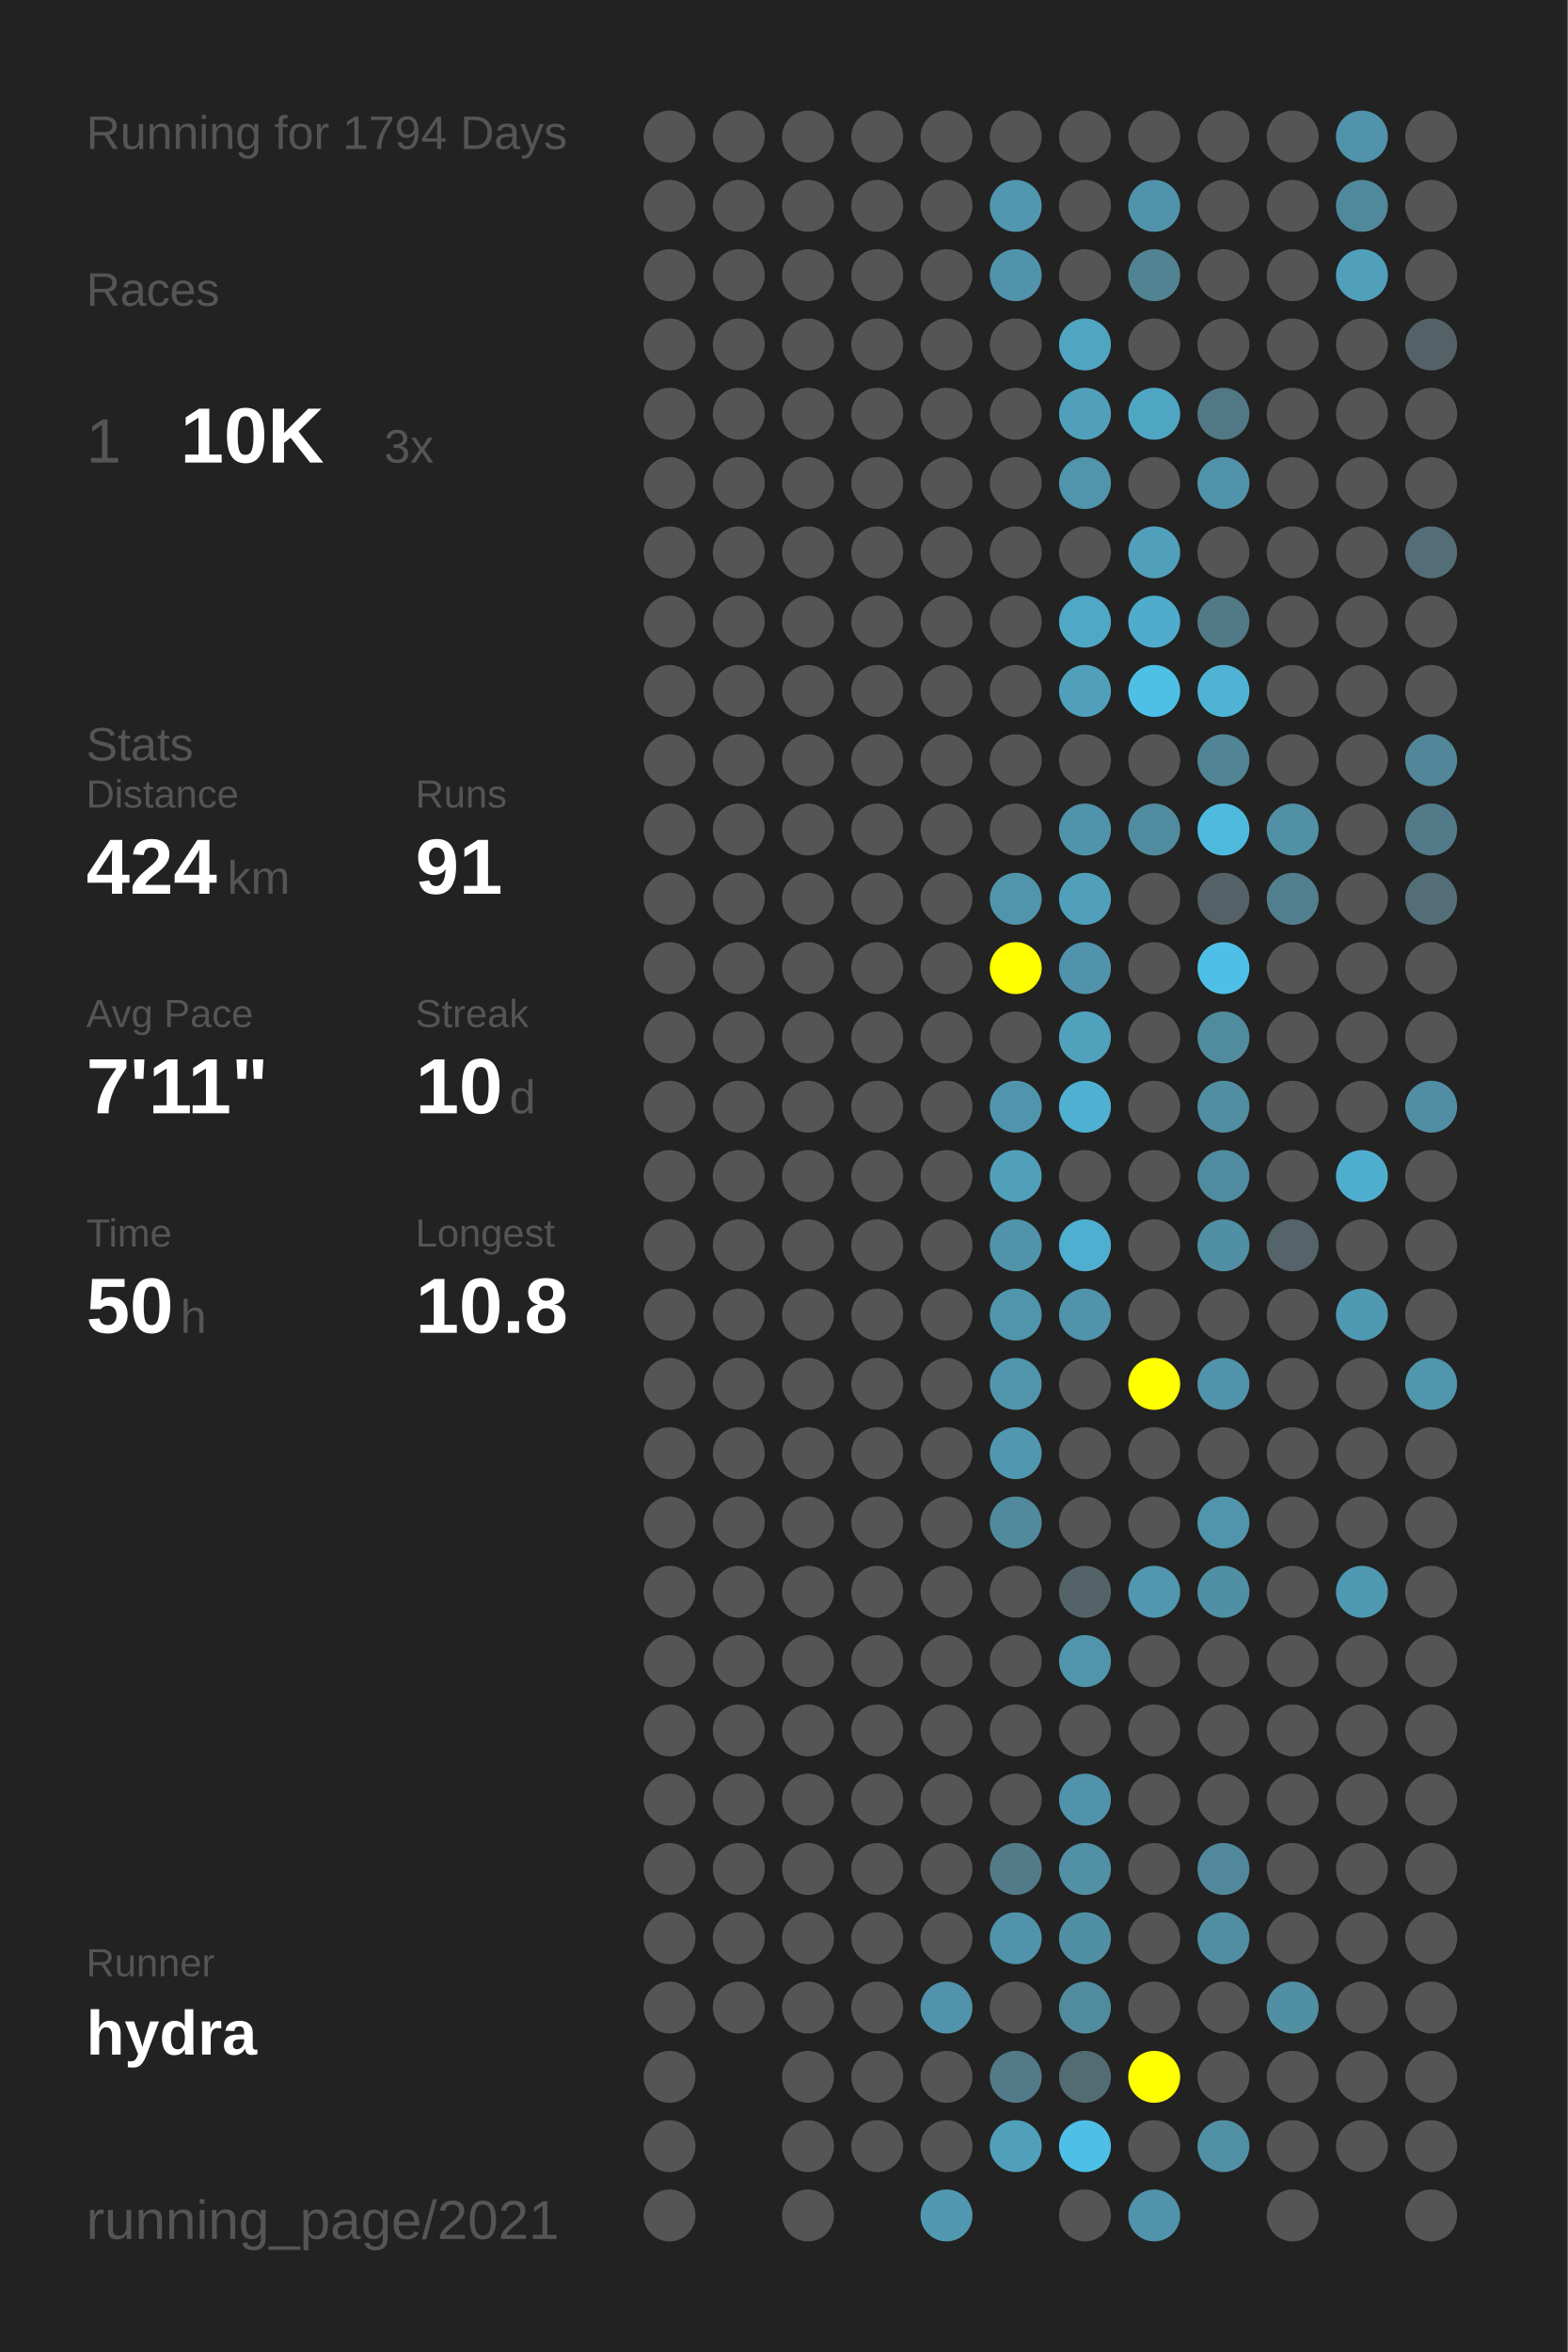
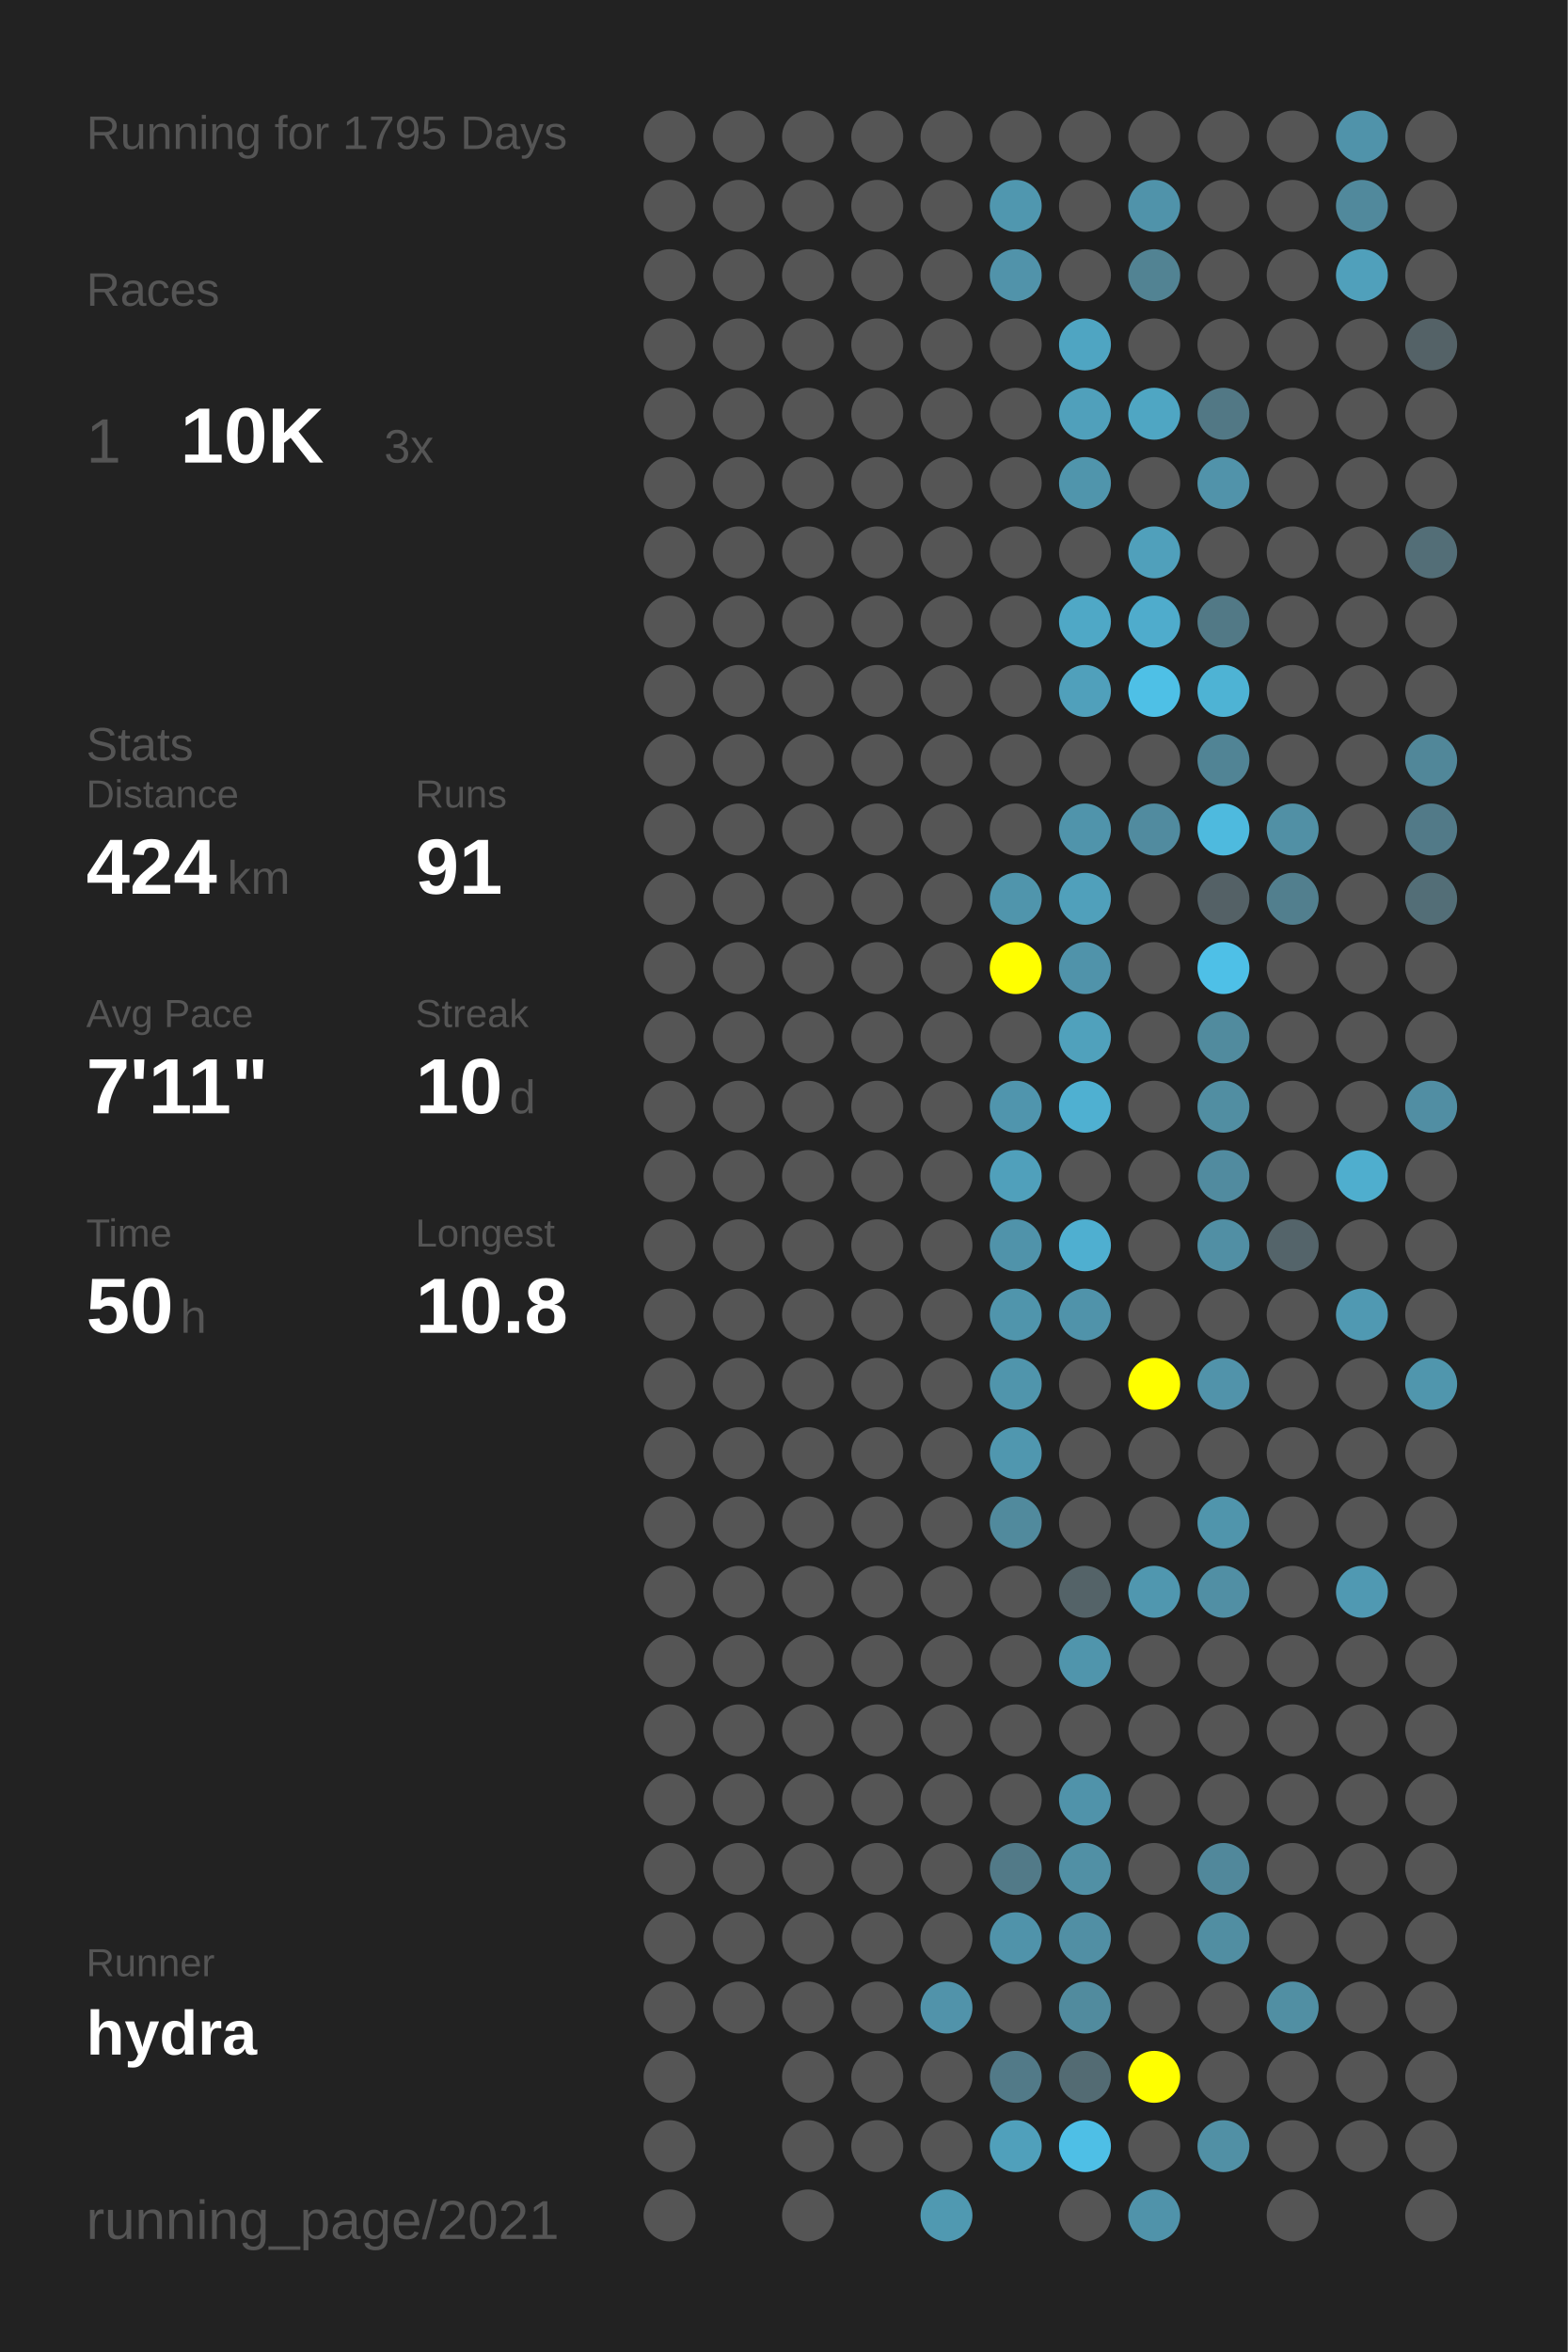
<svg xmlns="http://www.w3.org/2000/svg" baseProfile="full" height="300mm" version="1.1" viewBox="0,0,200,300" width="200mm">
  <defs />
  <rect fill="#222222" height="300" width="200" x="0" y="0" />
-   <text fill="#555555" style="font-size:6px; font-family:Arial;" x="11" y="19">Running for 1794 Days</text>
+   <text fill="#555555" style="font-size:6px; font-family:Arial;" x="11" y="19">Running for 1795 Days</text>
  <text fill="#555555" style="font-size:6px; font-family:Arial;" x="11" y="39">Races</text>
  <text fill="#555555" style="font-size:8px; font-family:Arial;" x="11" y="59">1</text>
  <text fill="#FFFFFF" style="font-size:10px; font-family:Arial; font-weight:bold;" x="23" y="59">10K</text>
  <text fill="#555555" style="font-size:6px; font-family:Arial;" x="49" y="59">3x</text>
  <text fill="#555555" style="font-size:6px; font-family:Arial;" x="11" y="97">Stats</text>
  <text fill="#555555" style="font-size:5px; font-family:Arial;" x="11" y="103">Distance</text>
  <text fill="#FFFFFF" style="font-size:10px; font-family:Arial; font-weight:bold;" x="11" y="114">424</text>
  <text fill="#555555" style="font-size:6px; font-family:Arial;" x="29" y="114">km</text>
  <text fill="#555555" style="font-size:5px; font-family:Arial;" x="53" y="103">Runs</text>
  <text fill="#FFFFFF" style="font-size:10px; font-family:Arial; font-weight:bold;" x="53" y="114">91</text>
  <text fill="#555555" style="font-size:5px; font-family:Arial;" x="11" y="131">Avg Pace</text>
  <text fill="#FFFFFF" style="font-size:10px; font-family:Arial; font-weight:bold;" x="11" y="142">7'11"</text>
  <text fill="#555555" style="font-size:5px; font-family:Arial;" x="53" y="131">Streak</text>
  <text fill="#FFFFFF" style="font-size:10px; font-family:Arial; font-weight:bold;" x="53" y="142">10</text>
  <text fill="#555555" style="font-size:6px; font-family:Arial;" x="65" y="142">d</text>
  <text fill="#555555" style="font-size:5px; font-family:Arial;" x="11" y="159">Time</text>
  <text fill="#FFFFFF" style="font-size:10px; font-family:Arial; font-weight:bold;" x="11" y="170">50</text>
  <text fill="#555555" style="font-size:6px; font-family:Arial;" x="23" y="170">h</text>
  <text fill="#555555" style="font-size:5px; font-family:Arial;" x="53" y="159">Longest</text>
  <text fill="#FFFFFF" style="font-size:10px; font-family:Arial; font-weight:bold;" x="53" y="170">10.8</text>
  <text fill="#555555" style="font-size:5px; font-family:Arial;" x="11" y="252.065">Runner</text>
  <text fill="#FFFFFF" style="font-size:8px; font-family:Arial; font-weight:bold;" x="11" y="262.065">hydra</text>
  <text fill="#555555" style="font-size:7px; font-family:Arial;" x="11" y="285.581">running_page/2021</text>
  <circle cx="85.417" cy="17.419" fill="#555555" r="3.312" />
  <circle cx="85.417" cy="26.258" fill="#555555" r="3.312" />
  <circle cx="85.417" cy="35.097" fill="#555555" r="3.312" />
  <circle cx="85.417" cy="43.935" fill="#555555" r="3.312" />
  <circle cx="85.417" cy="52.774" fill="#555555" r="3.312" />
  <circle cx="85.417" cy="61.613" fill="#555555" r="3.312" />
  <circle cx="85.417" cy="70.452" fill="#555555" r="3.312" />
  <circle cx="85.417" cy="79.29" fill="#555555" r="3.312" />
  <circle cx="85.417" cy="88.129" fill="#555555" r="3.312" />
  <circle cx="85.417" cy="96.968" fill="#555555" r="3.312" />
  <circle cx="85.417" cy="105.806" fill="#555555" r="3.312" />
  <circle cx="85.417" cy="114.645" fill="#555555" r="3.312" />
  <circle cx="85.417" cy="123.484" fill="#555555" r="3.312" />
  <circle cx="85.417" cy="132.323" fill="#555555" r="3.312" />
  <circle cx="85.417" cy="141.161" fill="#555555" r="3.312" />
  <circle cx="85.417" cy="150" fill="#555555" r="3.312" />
  <circle cx="85.417" cy="158.839" fill="#555555" r="3.312" />
  <circle cx="85.417" cy="167.677" fill="#555555" r="3.312" />
  <circle cx="85.417" cy="176.516" fill="#555555" r="3.312" />
  <circle cx="85.417" cy="185.355" fill="#555555" r="3.312" />
  <circle cx="85.417" cy="194.194" fill="#555555" r="3.312" />
  <circle cx="85.417" cy="203.032" fill="#555555" r="3.312" />
  <circle cx="85.417" cy="211.871" fill="#555555" r="3.312" />
  <circle cx="85.417" cy="220.71" fill="#555555" r="3.312" />
  <circle cx="85.417" cy="229.548" fill="#555555" r="3.312" />
  <circle cx="85.417" cy="238.387" fill="#555555" r="3.312" />
  <circle cx="85.417" cy="247.226" fill="#555555" r="3.312" />
  <circle cx="85.417" cy="256.065" fill="#555555" r="3.312" />
  <circle cx="85.417" cy="264.903" fill="#555555" r="3.312" />
  <circle cx="85.417" cy="273.742" fill="#555555" r="3.312" />
  <circle cx="85.417" cy="282.581" fill="#555555" r="3.312" />
  <circle cx="94.25" cy="17.419" fill="#555555" r="3.312" />
  <circle cx="94.25" cy="26.258" fill="#555555" r="3.312" />
  <circle cx="94.25" cy="35.097" fill="#555555" r="3.312" />
  <circle cx="94.25" cy="43.935" fill="#555555" r="3.312" />
  <circle cx="94.25" cy="52.774" fill="#555555" r="3.312" />
  <circle cx="94.25" cy="61.613" fill="#555555" r="3.312" />
  <circle cx="94.25" cy="70.452" fill="#555555" r="3.312" />
  <circle cx="94.25" cy="79.29" fill="#555555" r="3.312" />
  <circle cx="94.25" cy="88.129" fill="#555555" r="3.312" />
  <circle cx="94.25" cy="96.968" fill="#555555" r="3.312" />
  <circle cx="94.25" cy="105.806" fill="#555555" r="3.312" />
  <circle cx="94.25" cy="114.645" fill="#555555" r="3.312" />
  <circle cx="94.25" cy="123.484" fill="#555555" r="3.312" />
  <circle cx="94.25" cy="132.323" fill="#555555" r="3.312" />
  <circle cx="94.25" cy="141.161" fill="#555555" r="3.312" />
  <circle cx="94.25" cy="150" fill="#555555" r="3.312" />
  <circle cx="94.25" cy="158.839" fill="#555555" r="3.312" />
  <circle cx="94.25" cy="167.677" fill="#555555" r="3.312" />
  <circle cx="94.25" cy="176.516" fill="#555555" r="3.312" />
  <circle cx="94.25" cy="185.355" fill="#555555" r="3.312" />
  <circle cx="94.25" cy="194.194" fill="#555555" r="3.312" />
  <circle cx="94.25" cy="203.032" fill="#555555" r="3.312" />
  <circle cx="94.25" cy="211.871" fill="#555555" r="3.312" />
  <circle cx="94.25" cy="220.71" fill="#555555" r="3.312" />
  <circle cx="94.25" cy="229.548" fill="#555555" r="3.312" />
  <circle cx="94.25" cy="238.387" fill="#555555" r="3.312" />
  <circle cx="94.25" cy="247.226" fill="#555555" r="3.312" />
  <circle cx="94.25" cy="256.065" fill="#555555" r="3.312" />
  <circle cx="103.083" cy="17.419" fill="#555555" r="3.312" />
  <circle cx="103.083" cy="26.258" fill="#555555" r="3.312" />
  <circle cx="103.083" cy="35.097" fill="#555555" r="3.312" />
  <circle cx="103.083" cy="43.935" fill="#555555" r="3.312" />
  <circle cx="103.083" cy="52.774" fill="#555555" r="3.312" />
  <circle cx="103.083" cy="61.613" fill="#555555" r="3.312" />
  <circle cx="103.083" cy="70.452" fill="#555555" r="3.312" />
  <circle cx="103.083" cy="79.29" fill="#555555" r="3.312" />
  <circle cx="103.083" cy="88.129" fill="#555555" r="3.312" />
  <circle cx="103.083" cy="96.968" fill="#555555" r="3.312" />
  <circle cx="103.083" cy="105.806" fill="#555555" r="3.312" />
  <circle cx="103.083" cy="114.645" fill="#555555" r="3.312" />
  <circle cx="103.083" cy="123.484" fill="#555555" r="3.312" />
  <circle cx="103.083" cy="132.323" fill="#555555" r="3.312" />
  <circle cx="103.083" cy="141.161" fill="#555555" r="3.312" />
  <circle cx="103.083" cy="150" fill="#555555" r="3.312" />
  <circle cx="103.083" cy="158.839" fill="#555555" r="3.312" />
  <circle cx="103.083" cy="167.677" fill="#555555" r="3.312" />
  <circle cx="103.083" cy="176.516" fill="#555555" r="3.312" />
  <circle cx="103.083" cy="185.355" fill="#555555" r="3.312" />
  <circle cx="103.083" cy="194.194" fill="#555555" r="3.312" />
  <circle cx="103.083" cy="203.032" fill="#555555" r="3.312" />
  <circle cx="103.083" cy="211.871" fill="#555555" r="3.312" />
  <circle cx="103.083" cy="220.71" fill="#555555" r="3.312" />
  <circle cx="103.083" cy="229.548" fill="#555555" r="3.312" />
  <circle cx="103.083" cy="238.387" fill="#555555" r="3.312" />
  <circle cx="103.083" cy="247.226" fill="#555555" r="3.312" />
  <circle cx="103.083" cy="256.065" fill="#555555" r="3.312" />
  <circle cx="103.083" cy="264.903" fill="#555555" r="3.312" />
  <circle cx="103.083" cy="273.742" fill="#555555" r="3.312" />
  <circle cx="103.083" cy="282.581" fill="#555555" r="3.312" />
  <circle cx="111.917" cy="17.419" fill="#555555" r="3.312" />
  <circle cx="111.917" cy="26.258" fill="#555555" r="3.312" />
  <circle cx="111.917" cy="35.097" fill="#555555" r="3.312" />
  <circle cx="111.917" cy="43.935" fill="#555555" r="3.312" />
  <circle cx="111.917" cy="52.774" fill="#555555" r="3.312" />
  <circle cx="111.917" cy="61.613" fill="#555555" r="3.312" />
  <circle cx="111.917" cy="70.452" fill="#555555" r="3.312" />
  <circle cx="111.917" cy="79.29" fill="#555555" r="3.312" />
  <circle cx="111.917" cy="88.129" fill="#555555" r="3.312" />
  <circle cx="111.917" cy="96.968" fill="#555555" r="3.312" />
  <circle cx="111.917" cy="105.806" fill="#555555" r="3.312" />
  <circle cx="111.917" cy="114.645" fill="#555555" r="3.312" />
  <circle cx="111.917" cy="123.484" fill="#555555" r="3.312" />
  <circle cx="111.917" cy="132.323" fill="#555555" r="3.312" />
  <circle cx="111.917" cy="141.161" fill="#555555" r="3.312" />
  <circle cx="111.917" cy="150" fill="#555555" r="3.312" />
  <circle cx="111.917" cy="158.839" fill="#555555" r="3.312" />
  <circle cx="111.917" cy="167.677" fill="#555555" r="3.312" />
  <circle cx="111.917" cy="176.516" fill="#555555" r="3.312" />
  <circle cx="111.917" cy="185.355" fill="#555555" r="3.312" />
  <circle cx="111.917" cy="194.194" fill="#555555" r="3.312" />
  <circle cx="111.917" cy="203.032" fill="#555555" r="3.312" />
  <circle cx="111.917" cy="211.871" fill="#555555" r="3.312" />
  <circle cx="111.917" cy="220.71" fill="#555555" r="3.312" />
  <circle cx="111.917" cy="229.548" fill="#555555" r="3.312" />
  <circle cx="111.917" cy="238.387" fill="#555555" r="3.312" />
  <circle cx="111.917" cy="247.226" fill="#555555" r="3.312" />
  <circle cx="111.917" cy="256.065" fill="#555555" r="3.312" />
  <circle cx="111.917" cy="264.903" fill="#555555" r="3.312" />
  <circle cx="111.917" cy="273.742" fill="#555555" r="3.312" />
  <circle cx="120.75" cy="17.419" fill="#555555" r="3.312" />
  <circle cx="120.75" cy="26.258" fill="#555555" r="3.312" />
  <circle cx="120.75" cy="35.097" fill="#555555" r="3.312" />
  <circle cx="120.75" cy="43.935" fill="#555555" r="3.312" />
  <circle cx="120.75" cy="52.774" fill="#555555" r="3.312" />
  <circle cx="120.75" cy="61.613" fill="#555555" r="3.312" />
  <circle cx="120.75" cy="70.452" fill="#555555" r="3.312" />
  <circle cx="120.75" cy="79.29" fill="#555555" r="3.312" />
  <circle cx="120.75" cy="88.129" fill="#555555" r="3.312" />
  <circle cx="120.75" cy="96.968" fill="#555555" r="3.312" />
  <circle cx="120.75" cy="105.806" fill="#555555" r="3.312" />
  <circle cx="120.75" cy="114.645" fill="#555555" r="3.312" />
  <circle cx="120.75" cy="123.484" fill="#555555" r="3.312" />
  <circle cx="120.75" cy="132.323" fill="#555555" r="3.312" />
  <circle cx="120.75" cy="141.161" fill="#555555" r="3.312" />
  <circle cx="120.75" cy="150" fill="#555555" r="3.312" />
  <circle cx="120.75" cy="158.839" fill="#555555" r="3.312" />
  <circle cx="120.75" cy="167.677" fill="#555555" r="3.312" />
  <circle cx="120.75" cy="176.516" fill="#555555" r="3.312" />
  <circle cx="120.75" cy="185.355" fill="#555555" r="3.312" />
  <circle cx="120.75" cy="194.194" fill="#555555" r="3.312" />
  <circle cx="120.75" cy="203.032" fill="#555555" r="3.312" />
  <circle cx="120.75" cy="211.871" fill="#555555" r="3.312" />
  <circle cx="120.75" cy="220.71" fill="#555555" r="3.312" />
  <circle cx="120.75" cy="229.548" fill="#555555" r="3.312" />
  <circle cx="120.75" cy="238.387" fill="#555555" r="3.312" />
  <circle cx="120.75" cy="247.226" fill="#555555" r="3.312" />
  <circle cx="120.75" cy="256.065" fill="#5193aa" r="3.312" />
  <circle cx="120.75" cy="264.903" fill="#555555" r="3.312" />
  <circle cx="120.75" cy="273.742" fill="#555555" r="3.312" />
  <circle cx="120.75" cy="282.581" fill="#5099b1" r="3.312" />
  <circle cx="129.583" cy="17.419" fill="#555555" r="3.312" />
  <circle cx="129.583" cy="26.258" fill="#5097af" r="3.312" />
  <circle cx="129.583" cy="35.097" fill="#5193aa" r="3.312" />
  <circle cx="129.583" cy="43.935" fill="#555555" r="3.312" />
  <circle cx="129.583" cy="52.774" fill="#555555" r="3.312" />
  <circle cx="129.583" cy="61.613" fill="#555555" r="3.312" />
  <circle cx="129.583" cy="70.452" fill="#555555" r="3.312" />
  <circle cx="129.583" cy="79.29" fill="#555555" r="3.312" />
  <circle cx="129.583" cy="88.129" fill="#555555" r="3.312" />
  <circle cx="129.583" cy="96.968" fill="#555555" r="3.312" />
  <circle cx="129.583" cy="105.806" fill="#555555" r="3.312" />
  <circle cx="129.583" cy="114.645" fill="#5095ac" r="3.312" />
  <circle cx="129.583" cy="123.484" fill="#FFFF00" r="3.312" />
  <circle cx="129.583" cy="132.323" fill="#555555" r="3.312" />
  <circle cx="129.583" cy="141.161" fill="#5095ad" r="3.312" />
  <circle cx="129.583" cy="150" fill="#50a0bb" r="3.312" />
  <circle cx="129.583" cy="158.839" fill="#5093aa" r="3.312" />
  <circle cx="129.583" cy="167.677" fill="#5095ac" r="3.312" />
  <circle cx="129.583" cy="176.516" fill="#5095ac" r="3.312" />
  <circle cx="129.583" cy="185.355" fill="#5097af" r="3.312" />
  <circle cx="129.583" cy="194.194" fill="#518a9d" r="3.312" />
  <circle cx="129.583" cy="203.032" fill="#555555" r="3.312" />
  <circle cx="129.583" cy="211.871" fill="#555555" r="3.312" />
  <circle cx="129.583" cy="220.71" fill="#555555" r="3.312" />
  <circle cx="129.583" cy="229.548" fill="#555555" r="3.312" />
  <circle cx="129.583" cy="238.387" fill="#527a88" r="3.312" />
  <circle cx="129.583" cy="247.226" fill="#5093aa" r="3.312" />
  <circle cx="129.583" cy="256.065" fill="#555555" r="3.312" />
  <circle cx="129.583" cy="264.903" fill="#527a88" r="3.312" />
  <circle cx="129.583" cy="273.742" fill="#50a0bb" r="3.312" />
  <circle cx="138.417" cy="17.419" fill="#555555" r="3.312" />
  <circle cx="138.417" cy="26.258" fill="#555555" r="3.312" />
  <circle cx="138.417" cy="35.097" fill="#555555" r="3.312" />
  <circle cx="138.417" cy="43.935" fill="#4fa5c2" r="3.312" />
  <circle cx="138.417" cy="52.774" fill="#50a0bb" r="3.312" />
  <circle cx="138.417" cy="61.613" fill="#5095ac" r="3.312" />
  <circle cx="138.417" cy="70.452" fill="#555555" r="3.312" />
  <circle cx="138.417" cy="79.29" fill="#4fa8c6" r="3.312" />
  <circle cx="138.417" cy="88.129" fill="#50a0bb" r="3.312" />
  <circle cx="138.417" cy="96.968" fill="#555555" r="3.312" />
  <circle cx="138.417" cy="105.806" fill="#5094ab" r="3.312" />
  <circle cx="138.417" cy="114.645" fill="#50a0bb" r="3.312" />
  <circle cx="138.417" cy="123.484" fill="#5093aa" r="3.312" />
  <circle cx="138.417" cy="132.323" fill="#50a1bc" r="3.312" />
  <circle cx="138.417" cy="141.161" fill="#4fb0d1" r="3.312" />
  <circle cx="138.417" cy="150" fill="#555555" r="3.312" />
  <circle cx="138.417" cy="158.839" fill="#4fafd0" r="3.312" />
  <circle cx="138.417" cy="167.677" fill="#5093aa" r="3.312" />
  <circle cx="138.417" cy="176.516" fill="#555555" r="3.312" />
  <circle cx="138.417" cy="185.355" fill="#555555" r="3.312" />
  <circle cx="138.417" cy="194.194" fill="#555555" r="3.312" />
  <circle cx="138.417" cy="203.032" fill="#546368" r="3.312" />
  <circle cx="138.417" cy="211.871" fill="#5095ac" r="3.312" />
  <circle cx="138.417" cy="220.71" fill="#555555" r="3.312" />
  <circle cx="138.417" cy="229.548" fill="#5093aa" r="3.312" />
  <circle cx="138.417" cy="238.387" fill="#5190a5" r="3.312" />
  <circle cx="138.417" cy="247.226" fill="#518fa4" r="3.312" />
  <circle cx="138.417" cy="256.065" fill="#518b9e" r="3.312" />
  <circle cx="138.417" cy="264.903" fill="#536b73" r="3.312" />
  <circle cx="138.417" cy="273.742" fill="#4ebfe6" r="3.312" />
  <circle cx="138.417" cy="282.581" fill="#555555" r="3.312" />
  <circle cx="147.25" cy="17.419" fill="#555555" r="3.312" />
  <circle cx="147.25" cy="26.258" fill="#5093aa" r="3.312" />
  <circle cx="147.25" cy="35.097" fill="#528393" r="3.312" />
  <circle cx="147.25" cy="43.935" fill="#555555" r="3.312" />
  <circle cx="147.25" cy="52.774" fill="#4fa6c3" r="3.312" />
  <circle cx="147.25" cy="61.613" fill="#555555" r="3.312" />
  <circle cx="147.25" cy="70.452" fill="#50a0bb" r="3.312" />
  <circle cx="147.25" cy="79.29" fill="#4faccc" r="3.312" />
  <circle cx="147.25" cy="88.129" fill="#4ec0e6" r="3.312" />
  <circle cx="147.25" cy="96.968" fill="#555555" r="3.312" />
  <circle cx="147.25" cy="105.806" fill="#518b9f" r="3.312" />
  <circle cx="147.25" cy="114.645" fill="#555555" r="3.312" />
  <circle cx="147.25" cy="123.484" fill="#555555" r="3.312" />
  <circle cx="147.25" cy="132.323" fill="#555555" r="3.312" />
  <circle cx="147.25" cy="141.161" fill="#555555" r="3.312" />
  <circle cx="147.25" cy="150" fill="#555555" r="3.312" />
  <circle cx="147.25" cy="158.839" fill="#555555" r="3.312" />
  <circle cx="147.25" cy="167.677" fill="#555555" r="3.312" />
  <circle cx="147.25" cy="176.516" fill="#FFFF00" r="3.312" />
  <circle cx="147.25" cy="185.355" fill="#555555" r="3.312" />
  <circle cx="147.25" cy="194.194" fill="#555555" r="3.312" />
  <circle cx="147.25" cy="203.032" fill="#5097af" r="3.312" />
  <circle cx="147.25" cy="211.871" fill="#555555" r="3.312" />
  <circle cx="147.25" cy="220.71" fill="#555555" r="3.312" />
  <circle cx="147.25" cy="229.548" fill="#555555" r="3.312" />
  <circle cx="147.25" cy="238.387" fill="#555555" r="3.312" />
  <circle cx="147.25" cy="247.226" fill="#555555" r="3.312" />
  <circle cx="147.25" cy="256.065" fill="#555555" r="3.312" />
  <circle cx="147.25" cy="264.903" fill="#FFFF00" r="3.312" />
  <circle cx="147.25" cy="273.742" fill="#555555" r="3.312" />
  <circle cx="147.25" cy="282.581" fill="#5093aa" r="3.312" />
  <circle cx="156.083" cy="17.419" fill="#555555" r="3.312" />
  <circle cx="156.083" cy="26.258" fill="#555555" r="3.312" />
  <circle cx="156.083" cy="35.097" fill="#555555" r="3.312" />
  <circle cx="156.083" cy="43.935" fill="#555555" r="3.312" />
  <circle cx="156.083" cy="52.774" fill="#527885" r="3.312" />
  <circle cx="156.083" cy="61.613" fill="#5193aa" r="3.312" />
  <circle cx="156.083" cy="70.452" fill="#555555" r="3.312" />
  <circle cx="156.083" cy="79.29" fill="#527986" r="3.312" />
  <circle cx="156.083" cy="88.129" fill="#4eb3d4" r="3.312" />
  <circle cx="156.083" cy="96.968" fill="#518495" r="3.312" />
  <circle cx="156.083" cy="105.806" fill="#4ebade" r="3.312" />
  <circle cx="156.083" cy="114.645" fill="#546166" r="3.312" />
  <circle cx="156.083" cy="123.484" fill="#4ec0e7" r="3.312" />
  <circle cx="156.083" cy="132.323" fill="#518b9e" r="3.312" />
  <circle cx="156.083" cy="141.161" fill="#518ea2" r="3.312" />
  <circle cx="156.083" cy="150" fill="#518b9f" r="3.312" />
  <circle cx="156.083" cy="158.839" fill="#518fa4" r="3.312" />
  <circle cx="156.083" cy="167.677" fill="#555555" r="3.312" />
  <circle cx="156.083" cy="176.516" fill="#5193aa" r="3.312" />
  <circle cx="156.083" cy="185.355" fill="#555555" r="3.312" />
  <circle cx="156.083" cy="194.194" fill="#5095ac" r="3.312" />
  <circle cx="156.083" cy="203.032" fill="#518fa4" r="3.312" />
  <circle cx="156.083" cy="211.871" fill="#555555" r="3.312" />
  <circle cx="156.083" cy="220.71" fill="#555555" r="3.312" />
  <circle cx="156.083" cy="229.548" fill="#555555" r="3.312" />
  <circle cx="156.083" cy="238.387" fill="#51889b" r="3.312" />
  <circle cx="156.083" cy="247.226" fill="#518ea2" r="3.312" />
  <circle cx="156.083" cy="256.065" fill="#555555" r="3.312" />
  <circle cx="156.083" cy="264.903" fill="#555555" r="3.312" />
  <circle cx="156.083" cy="273.742" fill="#5190a5" r="3.312" />
  <circle cx="164.917" cy="17.419" fill="#555555" r="3.312" />
  <circle cx="164.917" cy="26.258" fill="#555555" r="3.312" />
  <circle cx="164.917" cy="35.097" fill="#555555" r="3.312" />
  <circle cx="164.917" cy="43.935" fill="#555555" r="3.312" />
  <circle cx="164.917" cy="52.774" fill="#555555" r="3.312" />
  <circle cx="164.917" cy="61.613" fill="#555555" r="3.312" />
  <circle cx="164.917" cy="70.452" fill="#555555" r="3.312" />
  <circle cx="164.917" cy="79.29" fill="#555555" r="3.312" />
  <circle cx="164.917" cy="88.129" fill="#555555" r="3.312" />
  <circle cx="164.917" cy="96.968" fill="#555555" r="3.312" />
  <circle cx="164.917" cy="105.806" fill="#5190a5" r="3.312" />
  <circle cx="164.917" cy="114.645" fill="#527f8e" r="3.312" />
  <circle cx="164.917" cy="123.484" fill="#555555" r="3.312" />
  <circle cx="164.917" cy="132.323" fill="#555555" r="3.312" />
  <circle cx="164.917" cy="141.161" fill="#555555" r="3.312" />
  <circle cx="164.917" cy="150" fill="#555555" r="3.312" />
  <circle cx="164.917" cy="158.839" fill="#54646a" r="3.312" />
  <circle cx="164.917" cy="167.677" fill="#555555" r="3.312" />
  <circle cx="164.917" cy="176.516" fill="#555555" r="3.312" />
  <circle cx="164.917" cy="185.355" fill="#555555" r="3.312" />
  <circle cx="164.917" cy="194.194" fill="#555555" r="3.312" />
  <circle cx="164.917" cy="203.032" fill="#555555" r="3.312" />
  <circle cx="164.917" cy="211.871" fill="#555555" r="3.312" />
  <circle cx="164.917" cy="220.71" fill="#555555" r="3.312" />
  <circle cx="164.917" cy="229.548" fill="#555555" r="3.312" />
  <circle cx="164.917" cy="238.387" fill="#555555" r="3.312" />
  <circle cx="164.917" cy="247.226" fill="#555555" r="3.312" />
  <circle cx="164.917" cy="256.065" fill="#518fa3" r="3.312" />
  <circle cx="164.917" cy="264.903" fill="#555555" r="3.312" />
  <circle cx="164.917" cy="273.742" fill="#555555" r="3.312" />
  <circle cx="164.917" cy="282.581" fill="#555555" r="3.312" />
  <circle cx="173.75" cy="17.419" fill="#5093aa" r="3.312" />
  <circle cx="173.75" cy="26.258" fill="#51899c" r="3.312" />
  <circle cx="173.75" cy="35.097" fill="#50a0bb" r="3.312" />
  <circle cx="173.75" cy="43.935" fill="#555555" r="3.312" />
  <circle cx="173.75" cy="52.774" fill="#555555" r="3.312" />
  <circle cx="173.75" cy="61.613" fill="#555555" r="3.312" />
  <circle cx="173.75" cy="70.452" fill="#555555" r="3.312" />
  <circle cx="173.75" cy="79.29" fill="#555555" r="3.312" />
  <circle cx="173.75" cy="88.129" fill="#555555" r="3.312" />
  <circle cx="173.75" cy="96.968" fill="#555555" r="3.312" />
  <circle cx="173.75" cy="105.806" fill="#555555" r="3.312" />
  <circle cx="173.75" cy="114.645" fill="#555555" r="3.312" />
  <circle cx="173.75" cy="123.484" fill="#555555" r="3.312" />
  <circle cx="173.75" cy="132.323" fill="#555555" r="3.312" />
  <circle cx="173.75" cy="141.161" fill="#555555" r="3.312" />
  <circle cx="173.75" cy="150" fill="#4faece" r="3.312" />
  <circle cx="173.75" cy="158.839" fill="#555555" r="3.312" />
  <circle cx="173.75" cy="167.677" fill="#5099b2" r="3.312" />
  <circle cx="173.75" cy="176.516" fill="#555555" r="3.312" />
  <circle cx="173.75" cy="185.355" fill="#555555" r="3.312" />
  <circle cx="173.75" cy="194.194" fill="#555555" r="3.312" />
  <circle cx="173.75" cy="203.032" fill="#5099b2" r="3.312" />
  <circle cx="173.75" cy="211.871" fill="#555555" r="3.312" />
  <circle cx="173.75" cy="220.71" fill="#555555" r="3.312" />
  <circle cx="173.75" cy="229.548" fill="#555555" r="3.312" />
  <circle cx="173.75" cy="238.387" fill="#555555" r="3.312" />
  <circle cx="173.75" cy="247.226" fill="#555555" r="3.312" />
  <circle cx="173.75" cy="256.065" fill="#555555" r="3.312" />
  <circle cx="173.75" cy="264.903" fill="#555555" r="3.312" />
  <circle cx="173.75" cy="273.742" fill="#555555" r="3.312" />
  <circle cx="182.583" cy="17.419" fill="#555555" r="3.312" />
  <circle cx="182.583" cy="26.258" fill="#555555" r="3.312" />
  <circle cx="182.583" cy="35.097" fill="#555555" r="3.312" />
  <circle cx="182.583" cy="43.935" fill="#546267" r="3.312" />
  <circle cx="182.583" cy="52.774" fill="#555555" r="3.312" />
  <circle cx="182.583" cy="61.613" fill="#555555" r="3.312" />
  <circle cx="182.583" cy="70.452" fill="#536e77" r="3.312" />
  <circle cx="182.583" cy="79.29" fill="#555555" r="3.312" />
  <circle cx="182.583" cy="88.129" fill="#555555" r="3.312" />
  <circle cx="182.583" cy="96.968" fill="#518799" r="3.312" />
  <circle cx="182.583" cy="105.806" fill="#527a88" r="3.312" />
  <circle cx="182.583" cy="114.645" fill="#536e77" r="3.312" />
  <circle cx="182.583" cy="123.484" fill="#555555" r="3.312" />
  <circle cx="182.583" cy="132.323" fill="#555555" r="3.312" />
  <circle cx="182.583" cy="141.161" fill="#518ea3" r="3.312" />
  <circle cx="182.583" cy="150" fill="#555555" r="3.312" />
  <circle cx="182.583" cy="158.839" fill="#555555" r="3.312" />
  <circle cx="182.583" cy="167.677" fill="#555555" r="3.312" />
  <circle cx="182.583" cy="176.516" fill="#5096ad" r="3.312" />
  <circle cx="182.583" cy="185.355" fill="#555555" r="3.312" />
  <circle cx="182.583" cy="194.194" fill="#555555" r="3.312" />
  <circle cx="182.583" cy="203.032" fill="#555555" r="3.312" />
  <circle cx="182.583" cy="211.871" fill="#555555" r="3.312" />
  <circle cx="182.583" cy="220.71" fill="#555555" r="3.312" />
  <circle cx="182.583" cy="229.548" fill="#555555" r="3.312" />
  <circle cx="182.583" cy="238.387" fill="#555555" r="3.312" />
  <circle cx="182.583" cy="247.226" fill="#555555" r="3.312" />
  <circle cx="182.583" cy="256.065" fill="#555555" r="3.312" />
  <circle cx="182.583" cy="264.903" fill="#555555" r="3.312" />
  <circle cx="182.583" cy="273.742" fill="#555555" r="3.312" />
  <circle cx="182.583" cy="282.581" fill="#555555" r="3.312" />
</svg>
